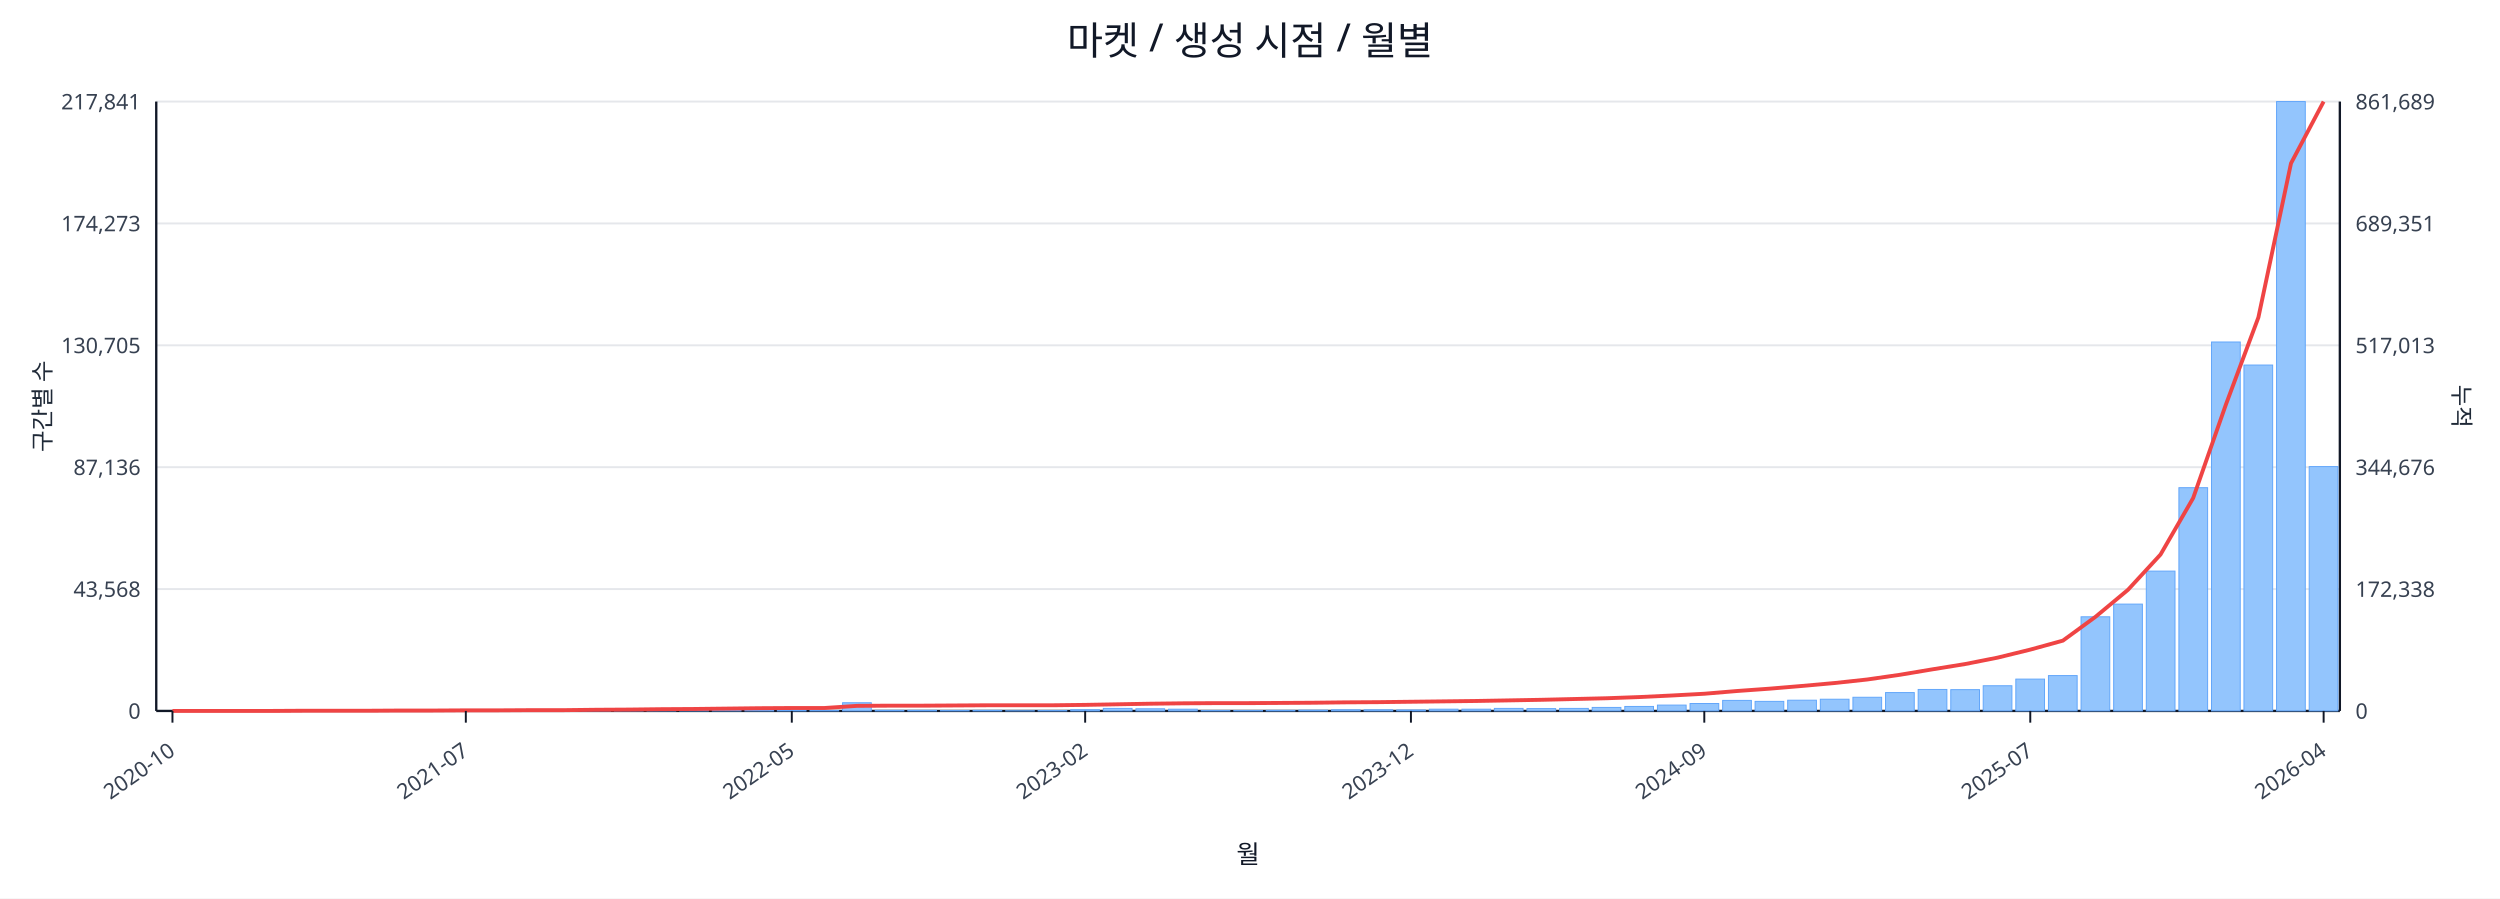
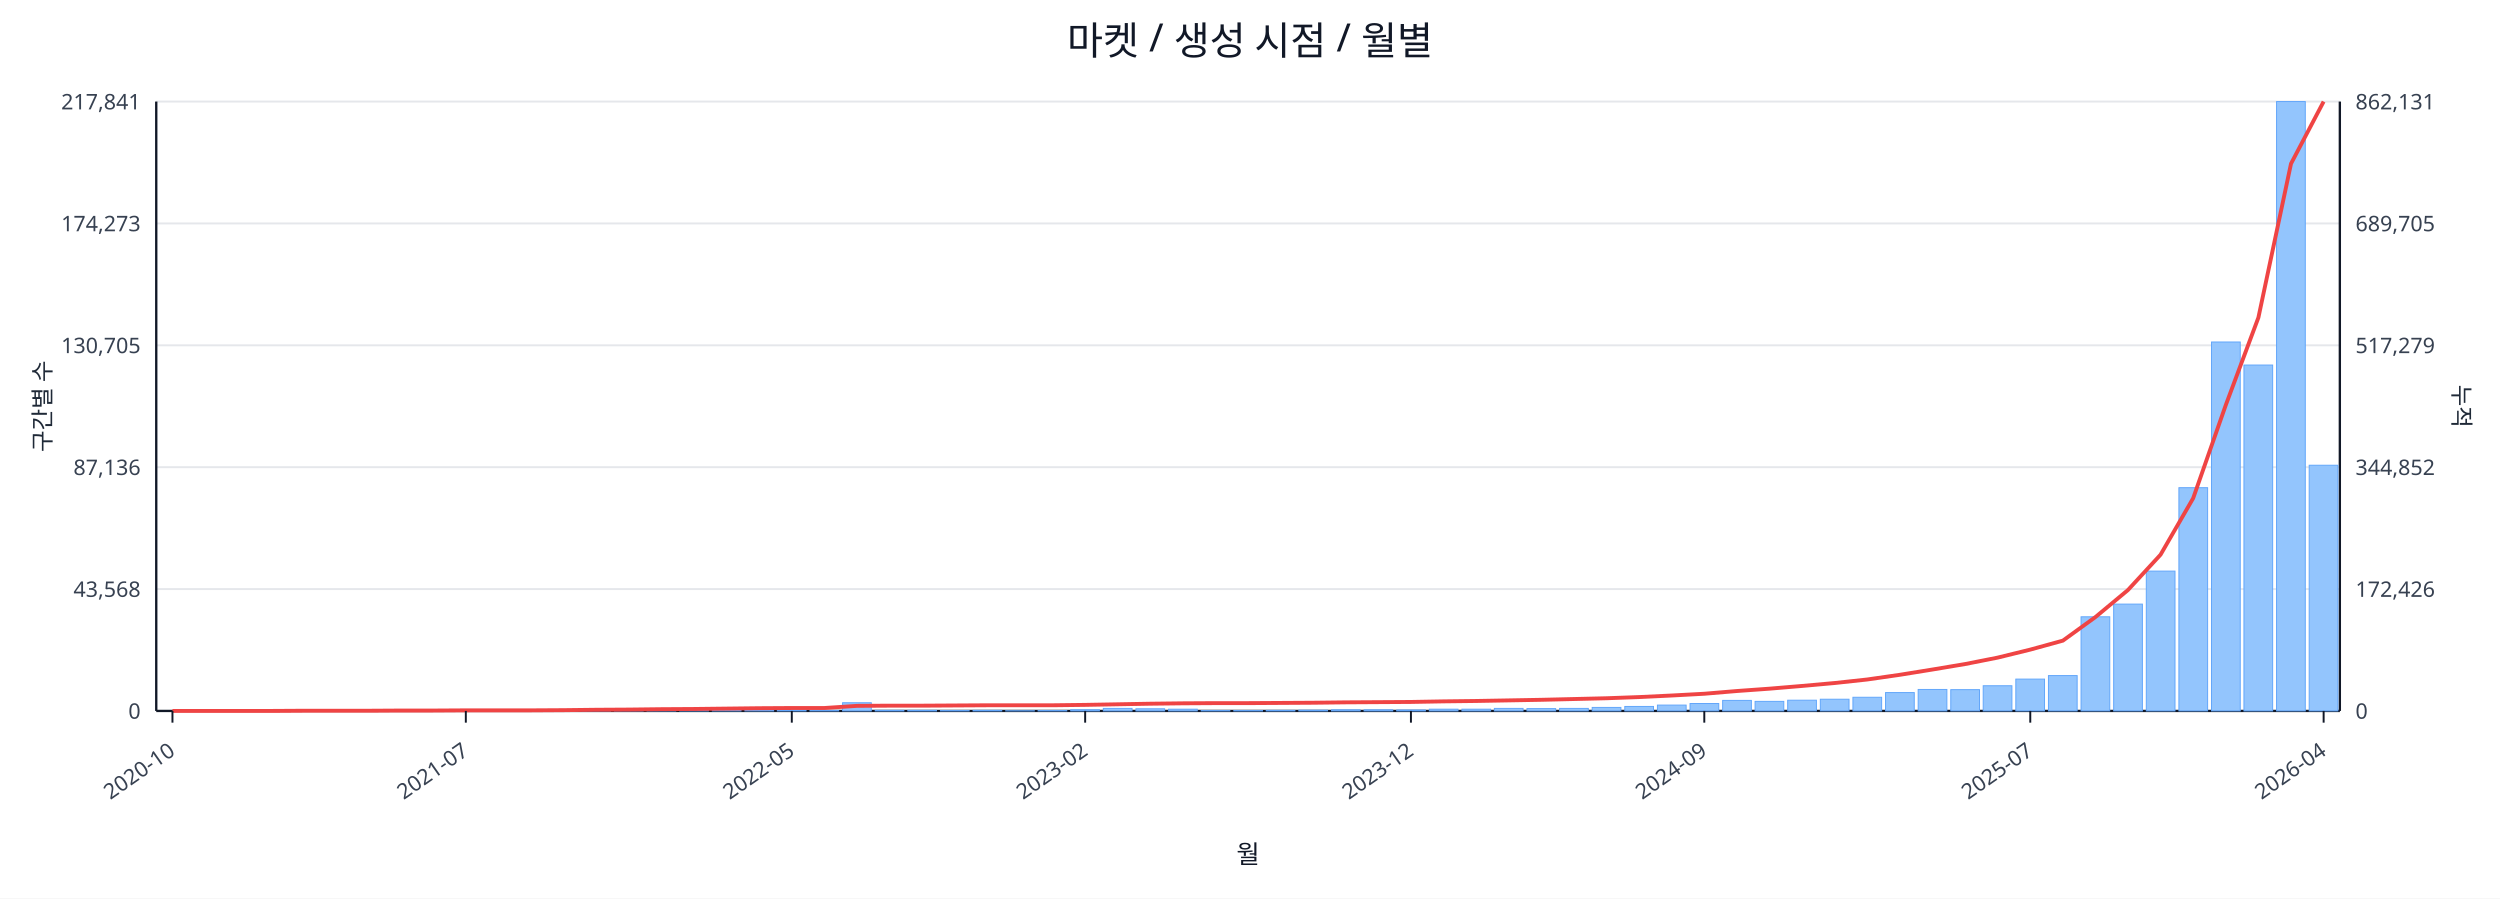
<svg xmlns="http://www.w3.org/2000/svg" width="1280" height="460" viewBox="0 0 1280 460">
  <rect x="0" y="0" width="100%" height="100%" fill="#ffffff" />
  <text x="640.0" y="28" font-size="20" text-anchor="middle" font-family="sans-serif" fill="#111827">마켓 / 생성 시점 / 월별</text>
  <line x1="80.0" y1="52.0" x2="1198.0" y2="52.0" stroke="#e5e7eb" stroke-width="1" />
  <text x="72.0" y="56.0" font-size="11" text-anchor="end" font-family="sans-serif" fill="#374151">217,841</text>
-   <text x="1206.0" y="56.0" font-size="11" text-anchor="start" font-family="sans-serif" fill="#374151">861,689</text>
+   <text x="1206.0" y="56.0" font-size="11" text-anchor="start" font-family="sans-serif" fill="#374151">862,131</text>
  <line x1="80.0" y1="114.4" x2="1198.0" y2="114.4" stroke="#e5e7eb" stroke-width="1" />
  <text x="72.0" y="118.4" font-size="11" text-anchor="end" font-family="sans-serif" fill="#374151">174,273</text>
-   <text x="1206.0" y="118.4" font-size="11" text-anchor="start" font-family="sans-serif" fill="#374151">689,351</text>
+   <text x="1206.0" y="118.4" font-size="11" text-anchor="start" font-family="sans-serif" fill="#374151">689,705</text>
  <line x1="80.0" y1="176.8" x2="1198.0" y2="176.8" stroke="#e5e7eb" stroke-width="1" />
  <text x="72.0" y="180.8" font-size="11" text-anchor="end" font-family="sans-serif" fill="#374151">130,705</text>
-   <text x="1206.0" y="180.8" font-size="11" text-anchor="start" font-family="sans-serif" fill="#374151">517,013</text>
+   <text x="1206.0" y="180.8" font-size="11" text-anchor="start" font-family="sans-serif" fill="#374151">517,279</text>
  <line x1="80.0" y1="239.2" x2="1198.0" y2="239.2" stroke="#e5e7eb" stroke-width="1" />
  <text x="72.0" y="243.2" font-size="11" text-anchor="end" font-family="sans-serif" fill="#374151">87,136</text>
-   <text x="1206.0" y="243.2" font-size="11" text-anchor="start" font-family="sans-serif" fill="#374151">344,676</text>
+   <text x="1206.0" y="243.2" font-size="11" text-anchor="start" font-family="sans-serif" fill="#374151">344,852</text>
  <line x1="80.0" y1="301.6" x2="1198.0" y2="301.6" stroke="#e5e7eb" stroke-width="1" />
  <text x="72.0" y="305.6" font-size="11" text-anchor="end" font-family="sans-serif" fill="#374151">43,568</text>
-   <text x="1206.0" y="305.6" font-size="11" text-anchor="start" font-family="sans-serif" fill="#374151">172,338</text>
+   <text x="1206.0" y="305.6" font-size="11" text-anchor="start" font-family="sans-serif" fill="#374151">172,426</text>
  <line x1="80.0" y1="364.0" x2="1198.0" y2="364.0" stroke="#e5e7eb" stroke-width="1" />
  <text x="72.0" y="368.0" font-size="11" text-anchor="end" font-family="sans-serif" fill="#374151">0</text>
  <text x="1206.0" y="368.0" font-size="11" text-anchor="start" font-family="sans-serif" fill="#374151">0</text>
  <line x1="80.0" y1="364.0" x2="1198.0" y2="364.0" stroke="#111827" stroke-width="1.2" />
  <line x1="80.0" y1="52.0" x2="80.0" y2="364.0" stroke="#111827" stroke-width="1.2" />
  <line x1="1198.0" y1="52.0" x2="1198.0" y2="364.0" stroke="#111827" stroke-width="1.2" />
  <rect x="81.0" y="364.0" width="14.7" height="0.0" fill="#93c5fd" stroke="#60a5fa" stroke-width="0.5" />
  <rect x="97.7" y="364.0" width="14.7" height="0.0" fill="#93c5fd" stroke="#60a5fa" stroke-width="0.5" />
  <rect x="114.4" y="364.0" width="14.7" height="0.0" fill="#93c5fd" stroke="#60a5fa" stroke-width="0.5" />
  <rect x="131.1" y="363.9" width="14.7" height="0.1" fill="#93c5fd" stroke="#60a5fa" stroke-width="0.5" />
  <rect x="147.7" y="363.9" width="14.7" height="0.1" fill="#93c5fd" stroke="#60a5fa" stroke-width="0.5" />
  <rect x="164.4" y="363.9" width="14.7" height="0.1" fill="#93c5fd" stroke="#60a5fa" stroke-width="0.5" />
  <rect x="181.1" y="363.9" width="14.7" height="0.1" fill="#93c5fd" stroke="#60a5fa" stroke-width="0.5" />
  <rect x="197.8" y="363.8" width="14.7" height="0.2" fill="#93c5fd" stroke="#60a5fa" stroke-width="0.5" />
  <rect x="214.5" y="363.7" width="14.7" height="0.3" fill="#93c5fd" stroke="#60a5fa" stroke-width="0.5" />
  <rect x="231.2" y="363.8" width="14.7" height="0.2" fill="#93c5fd" stroke="#60a5fa" stroke-width="0.5" />
  <rect x="247.9" y="363.8" width="14.7" height="0.2" fill="#93c5fd" stroke="#60a5fa" stroke-width="0.5" />
  <rect x="264.6" y="363.9" width="14.7" height="0.1" fill="#93c5fd" stroke="#60a5fa" stroke-width="0.5" />
  <rect x="281.2" y="363.7" width="14.7" height="0.3" fill="#93c5fd" stroke="#60a5fa" stroke-width="0.5" />
  <rect x="297.9" y="363.4" width="14.7" height="0.6" fill="#93c5fd" stroke="#60a5fa" stroke-width="0.5" />
  <rect x="314.6" y="363.5" width="14.7" height="0.5" fill="#93c5fd" stroke="#60a5fa" stroke-width="0.5" />
  <rect x="331.3" y="363.1" width="14.7" height="0.9" fill="#93c5fd" stroke="#60a5fa" stroke-width="0.5" />
  <rect x="348.0" y="363.5" width="14.7" height="0.5" fill="#93c5fd" stroke="#60a5fa" stroke-width="0.5" />
  <rect x="364.7" y="363.3" width="14.7" height="0.7" fill="#93c5fd" stroke="#60a5fa" stroke-width="0.5" />
  <rect x="381.4" y="363.4" width="14.7" height="0.6" fill="#93c5fd" stroke="#60a5fa" stroke-width="0.5" />
  <rect x="398.0" y="363.6" width="14.7" height="0.4" fill="#93c5fd" stroke="#60a5fa" stroke-width="0.5" />
  <rect x="414.7" y="363.8" width="14.7" height="0.2" fill="#93c5fd" stroke="#60a5fa" stroke-width="0.5" />
  <rect x="431.4" y="359.8" width="14.7" height="4.2" fill="#93c5fd" stroke="#60a5fa" stroke-width="0.5" />
  <rect x="448.1" y="363.7" width="14.7" height="0.3" fill="#93c5fd" stroke="#60a5fa" stroke-width="0.5" />
  <rect x="464.8" y="363.7" width="14.7" height="0.3" fill="#93c5fd" stroke="#60a5fa" stroke-width="0.5" />
  <rect x="481.5" y="363.8" width="14.7" height="0.2" fill="#93c5fd" stroke="#60a5fa" stroke-width="0.5" />
  <rect x="498.2" y="363.7" width="14.7" height="0.3" fill="#93c5fd" stroke="#60a5fa" stroke-width="0.5" />
  <rect x="514.9" y="363.9" width="14.7" height="0.1" fill="#93c5fd" stroke="#60a5fa" stroke-width="0.5" />
  <rect x="531.5" y="363.8" width="14.7" height="0.2" fill="#93c5fd" stroke="#60a5fa" stroke-width="0.5" />
  <rect x="548.2" y="363.4" width="14.7" height="0.6" fill="#93c5fd" stroke="#60a5fa" stroke-width="0.5" />
  <rect x="564.9" y="362.7" width="14.7" height="1.3" fill="#93c5fd" stroke="#60a5fa" stroke-width="0.5" />
  <rect x="581.6" y="362.9" width="14.7" height="1.1" fill="#93c5fd" stroke="#60a5fa" stroke-width="0.5" />
  <rect x="598.3" y="363.1" width="14.7" height="0.9" fill="#93c5fd" stroke="#60a5fa" stroke-width="0.5" />
  <rect x="615.0" y="363.8" width="14.7" height="0.2" fill="#93c5fd" stroke="#60a5fa" stroke-width="0.5" />
  <rect x="631.7" y="363.8" width="14.7" height="0.2" fill="#93c5fd" stroke="#60a5fa" stroke-width="0.5" />
  <rect x="648.3" y="363.7" width="14.7" height="0.3" fill="#93c5fd" stroke="#60a5fa" stroke-width="0.5" />
  <rect x="665.0" y="363.6" width="14.7" height="0.4" fill="#93c5fd" stroke="#60a5fa" stroke-width="0.5" />
  <rect x="681.7" y="363.4" width="14.7" height="0.6" fill="#93c5fd" stroke="#60a5fa" stroke-width="0.5" />
  <rect x="698.4" y="363.4" width="14.7" height="0.6" fill="#93c5fd" stroke="#60a5fa" stroke-width="0.5" />
  <rect x="715.1" y="363.5" width="14.7" height="0.5" fill="#93c5fd" stroke="#60a5fa" stroke-width="0.5" />
  <rect x="731.8" y="363.1" width="14.7" height="0.9" fill="#93c5fd" stroke="#60a5fa" stroke-width="0.5" />
  <rect x="748.5" y="363.1" width="14.7" height="0.9" fill="#93c5fd" stroke="#60a5fa" stroke-width="0.5" />
  <rect x="765.1" y="362.7" width="14.7" height="1.3" fill="#93c5fd" stroke="#60a5fa" stroke-width="0.5" />
  <rect x="781.8" y="362.8" width="14.7" height="1.2" fill="#93c5fd" stroke="#60a5fa" stroke-width="0.5" />
  <rect x="798.5" y="362.7" width="14.7" height="1.3" fill="#93c5fd" stroke="#60a5fa" stroke-width="0.5" />
  <rect x="815.2" y="362.2" width="14.7" height="1.8" fill="#93c5fd" stroke="#60a5fa" stroke-width="0.5" />
  <rect x="831.9" y="361.7" width="14.7" height="2.3" fill="#93c5fd" stroke="#60a5fa" stroke-width="0.5" />
  <rect x="848.6" y="361.0" width="14.7" height="3.0" fill="#93c5fd" stroke="#60a5fa" stroke-width="0.5" />
  <rect x="865.3" y="360.2" width="14.7" height="3.8" fill="#93c5fd" stroke="#60a5fa" stroke-width="0.5" />
  <rect x="882.0" y="358.6" width="14.7" height="5.4" fill="#93c5fd" stroke="#60a5fa" stroke-width="0.5" />
  <rect x="898.6" y="359.1" width="14.7" height="4.9" fill="#93c5fd" stroke="#60a5fa" stroke-width="0.5" />
  <rect x="915.3" y="358.5" width="14.7" height="5.5" fill="#93c5fd" stroke="#60a5fa" stroke-width="0.5" />
  <rect x="932.0" y="358.0" width="14.7" height="6.0" fill="#93c5fd" stroke="#60a5fa" stroke-width="0.5" />
  <rect x="948.7" y="357.0" width="14.7" height="7.0" fill="#93c5fd" stroke="#60a5fa" stroke-width="0.5" />
  <rect x="965.4" y="354.6" width="14.7" height="9.4" fill="#93c5fd" stroke="#60a5fa" stroke-width="0.5" />
  <rect x="982.1" y="353.0" width="14.7" height="11.0" fill="#93c5fd" stroke="#60a5fa" stroke-width="0.5" />
  <rect x="998.8" y="353.1" width="14.7" height="10.9" fill="#93c5fd" stroke="#60a5fa" stroke-width="0.5" />
  <rect x="1015.4" y="351.1" width="14.7" height="12.9" fill="#93c5fd" stroke="#60a5fa" stroke-width="0.5" />
  <rect x="1032.1" y="347.7" width="14.7" height="16.3" fill="#93c5fd" stroke="#60a5fa" stroke-width="0.5" />
  <rect x="1048.8" y="345.9" width="14.7" height="18.1" fill="#93c5fd" stroke="#60a5fa" stroke-width="0.5" />
  <rect x="1065.5" y="315.8" width="14.7" height="48.2" fill="#93c5fd" stroke="#60a5fa" stroke-width="0.5" />
  <rect x="1082.2" y="309.3" width="14.7" height="54.7" fill="#93c5fd" stroke="#60a5fa" stroke-width="0.5" />
  <rect x="1098.9" y="292.4" width="14.7" height="71.6" fill="#93c5fd" stroke="#60a5fa" stroke-width="0.5" />
  <rect x="1115.6" y="249.7" width="14.7" height="114.3" fill="#93c5fd" stroke="#60a5fa" stroke-width="0.5" />
  <rect x="1132.3" y="175.1" width="14.7" height="188.9" fill="#93c5fd" stroke="#60a5fa" stroke-width="0.5" />
  <rect x="1148.9" y="186.9" width="14.7" height="177.1" fill="#93c5fd" stroke="#60a5fa" stroke-width="0.5" />
  <rect x="1165.6" y="52.0" width="14.7" height="312.0" fill="#93c5fd" stroke="#60a5fa" stroke-width="0.5" />
-   <rect x="1182.3" y="238.9" width="14.7" height="125.1" fill="#93c5fd" stroke="#60a5fa" stroke-width="0.5" />
-   <polyline fill="none" stroke="#ef4444" stroke-width="2" points="88.3,364.0 105.0,364.0 121.7,364.0 138.4,364.0 155.1,363.9 171.8,363.9 188.5,363.9 205.1,363.8 221.8,363.8 238.5,363.7 255.2,363.7 271.9,363.6 288.6,363.6 305.3,363.4 322.0,363.3 338.6,363.1 355.3,363.0 372.0,362.8 388.7,362.6 405.4,362.5 422.1,362.5 438.8,361.4 455.4,361.3 472.1,361.3 488.8,361.2 505.5,361.1 522.2,361.1 538.9,361.1 555.6,360.9 572.3,360.6 588.9,360.3 605.6,360.1 622.3,360.0 639.0,360.0 655.7,359.9 672.4,359.8 689.1,359.6 705.7,359.5 722.4,359.3 739.1,359.1 755.8,358.9 772.5,358.6 789.2,358.3 805.9,357.9 822.6,357.5 839.2,356.9 855.9,356.1 872.6,355.2 889.3,353.8 906.0,352.6 922.7,351.2 939.4,349.7 956.0,347.9 972.7,345.5 989.4,342.7 1006.1,340.0 1022.8,336.7 1039.5,332.6 1056.2,328.0 1072.9,315.8 1089.5,302.0 1106.2,283.9 1122.9,255.0 1139.6,207.3 1156.3,162.5 1173.0,83.6 1189.7,52.0" />
+   <rect x="1182.3" y="238.2" width="14.7" height="125.8" fill="#93c5fd" stroke="#60a5fa" stroke-width="0.5" />
+   <polyline fill="none" stroke="#ef4444" stroke-width="2" points="88.3,364.0 105.0,364.0 121.7,364.0 138.4,364.0 155.1,363.9 171.8,363.9 188.5,363.9 205.1,363.8 221.8,363.8 238.5,363.7 255.2,363.7 271.9,363.7 288.6,363.6 305.3,363.4 322.0,363.3 338.6,363.1 355.3,363.0 372.0,362.8 388.7,362.6 405.4,362.5 422.1,362.5 438.8,361.4 455.4,361.3 472.1,361.3 488.8,361.2 505.5,361.1 522.2,361.1 538.9,361.1 555.6,360.9 572.3,360.6 588.9,360.3 605.6,360.1 622.3,360.0 639.0,360.0 655.7,359.9 672.4,359.8 689.1,359.6 705.7,359.5 722.4,359.4 739.1,359.1 755.8,358.9 772.5,358.6 789.2,358.3 805.9,357.9 822.6,357.5 839.2,356.9 855.9,356.1 872.6,355.2 889.3,353.8 906.0,352.6 922.7,351.2 939.4,349.7 956.0,347.9 972.7,345.5 989.4,342.8 1006.1,340.0 1022.8,336.7 1039.5,332.6 1056.2,328.0 1072.9,315.9 1089.5,302.1 1106.2,284.0 1122.9,255.1 1139.6,207.4 1156.3,162.6 1173.0,83.8 1189.7,52.0" />
  <line x1="88.3" y1="364.0" x2="88.3" y2="370.0" stroke="#111827" stroke-width="1" />
  <text x="90.3" y="386.0" font-size="11" text-anchor="end" transform="rotate(-35 90.3 386.0)" font-family="sans-serif" fill="#374151">2020-10</text>
  <line x1="238.5" y1="364.0" x2="238.5" y2="370.0" stroke="#111827" stroke-width="1" />
  <text x="240.5" y="386.0" font-size="11" text-anchor="end" transform="rotate(-35 240.5 386.0)" font-family="sans-serif" fill="#374151">2021-07</text>
  <line x1="405.4" y1="364.0" x2="405.4" y2="370.0" stroke="#111827" stroke-width="1" />
  <text x="407.4" y="386.0" font-size="11" text-anchor="end" transform="rotate(-35 407.4 386.0)" font-family="sans-serif" fill="#374151">2022-05</text>
  <line x1="555.6" y1="364.0" x2="555.6" y2="370.0" stroke="#111827" stroke-width="1" />
  <text x="557.6" y="386.0" font-size="11" text-anchor="end" transform="rotate(-35 557.6 386.0)" font-family="sans-serif" fill="#374151">2023-02</text>
  <line x1="722.4" y1="364.0" x2="722.4" y2="370.0" stroke="#111827" stroke-width="1" />
  <text x="724.4" y="386.0" font-size="11" text-anchor="end" transform="rotate(-35 724.4 386.0)" font-family="sans-serif" fill="#374151">2023-12</text>
  <line x1="872.6" y1="364.0" x2="872.6" y2="370.0" stroke="#111827" stroke-width="1" />
  <text x="874.6" y="386.0" font-size="11" text-anchor="end" transform="rotate(-35 874.6 386.0)" font-family="sans-serif" fill="#374151">2024-09</text>
  <line x1="1039.5" y1="364.0" x2="1039.5" y2="370.0" stroke="#111827" stroke-width="1" />
  <text x="1041.5" y="386.0" font-size="11" text-anchor="end" transform="rotate(-35 1041.5 386.0)" font-family="sans-serif" fill="#374151">2025-07</text>
  <line x1="1189.7" y1="364.0" x2="1189.7" y2="370.0" stroke="#111827" stroke-width="1" />
  <text x="1191.7" y="386.0" font-size="11" text-anchor="end" transform="rotate(-35 1191.7 386.0)" font-family="sans-serif" fill="#374151">2026-04</text>
  <text x="26" y="208.0" font-size="12" transform="rotate(-90 26 208.0)" text-anchor="middle" font-family="sans-serif" fill="#1f2937">구간별 수</text>
  <text x="1256.0" y="208.0" font-size="12" transform="rotate(90 1256.0 208.0)" text-anchor="middle" font-family="sans-serif" fill="#1f2937">누적</text>
  <text x="639.0" y="442.0" font-size="13" text-anchor="middle" font-family="sans-serif" fill="#111827">월</text>
</svg>
